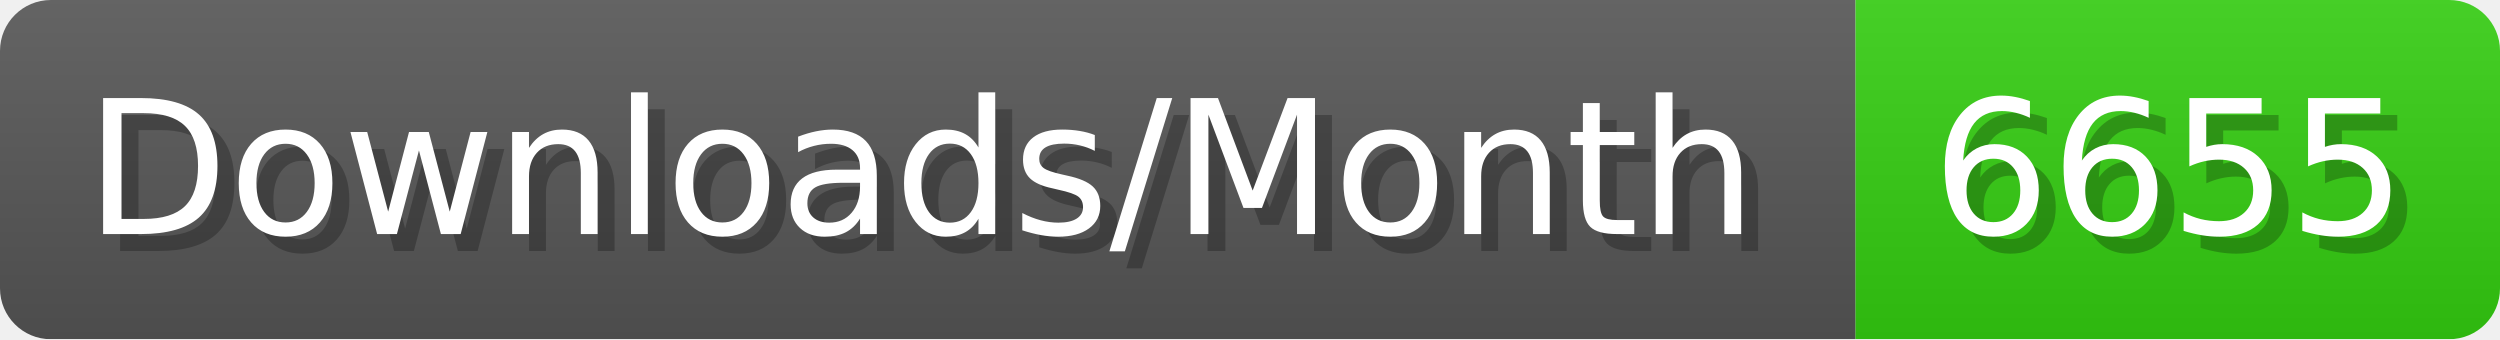
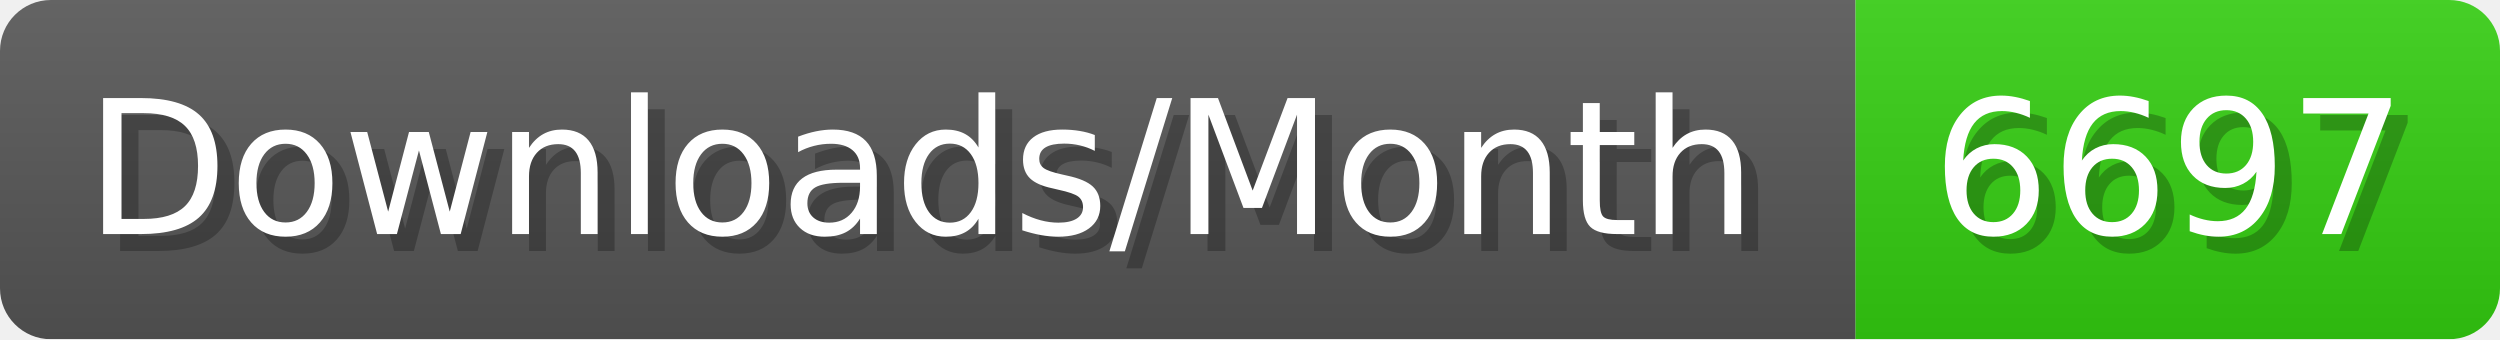
- <svg xmlns="http://www.w3.org/2000/svg" width="147.4" height="20" viewBox="0 0 1474 200" role="img" aria-label="Downloads/Month: 6655">
+ <svg xmlns="http://www.w3.org/2000/svg" width="147.4" height="20" viewBox="0 0 1474 200" role="img" aria-label="Downloads/Month: 6697">
  <linearGradient id="YlXUI" x2="0" y2="100%">
    <stop offset="0" stop-opacity=".1" stop-color="#EEE" />
    <stop offset="1" stop-opacity=".1" />
  </linearGradient>
  <mask id="JHhop">
    <rect width="1474" height="200" rx="30" fill="#FFF" />
  </mask>
  <g mask="url(#JHhop)">
    <rect width="1094" height="200" fill="#555" />
    <rect width="380" height="200" fill="#3C1" x="1094" />
    <rect width="1474" height="200" fill="url(#YlXUI)" />
  </g>
  <g aria-hidden="true" fill="#fff" text-anchor="start" font-family="Verdana,DejaVu Sans,sans-serif" font-size="110">
    <text x="60" y="148" textLength="994" fill="#000" opacity="0.25">Downloads/Month</text>
    <text x="50" y="138" textLength="994">Downloads/Month</text>
-     <text x="1149" y="148" textLength="280" fill="#000" opacity="0.25">6655</text>
-     <text x="1139" y="138" textLength="280">6655</text>
+     <text x="1149" y="148" textLength="280" fill="#000" opacity="0.25">6697</text>
+     <text x="1139" y="138" textLength="280">6697</text>
  </g>
</svg>
